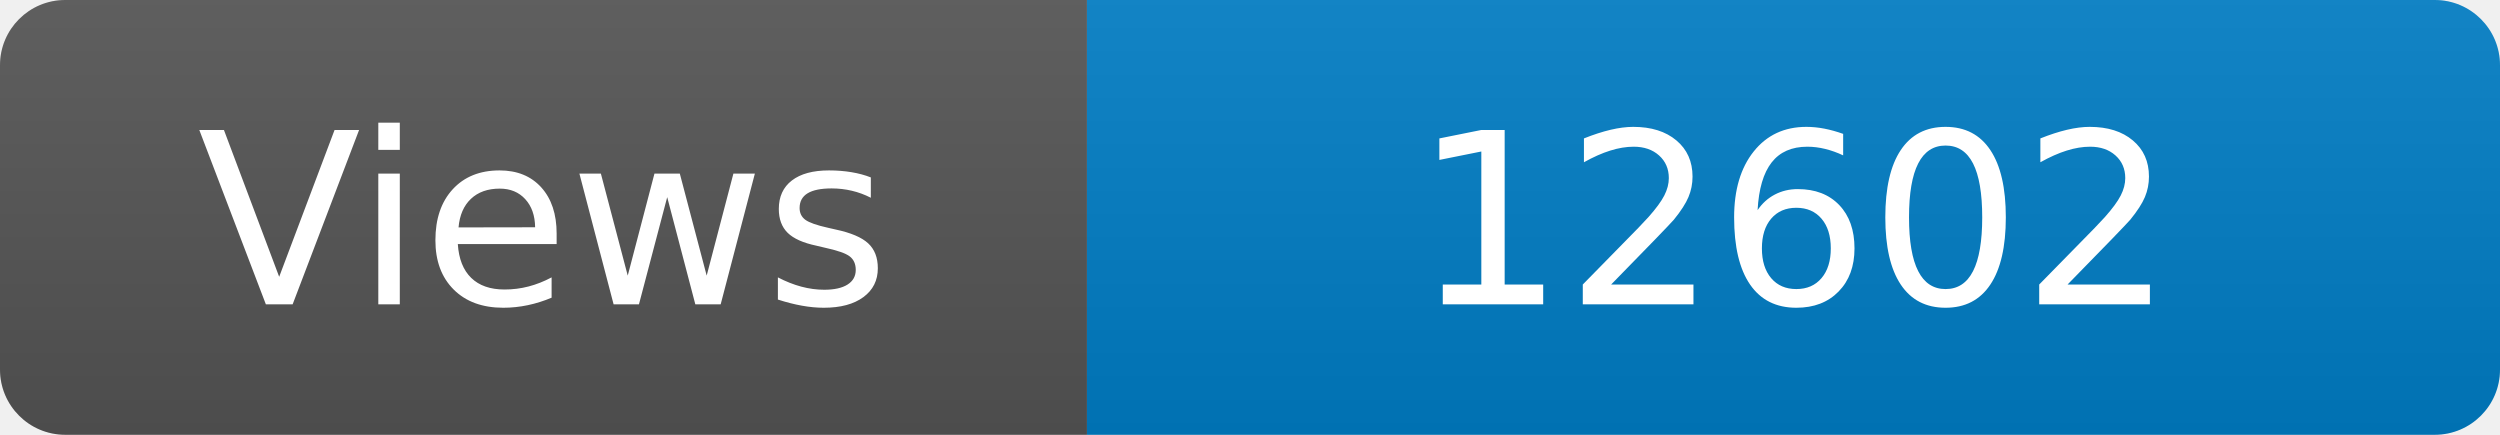
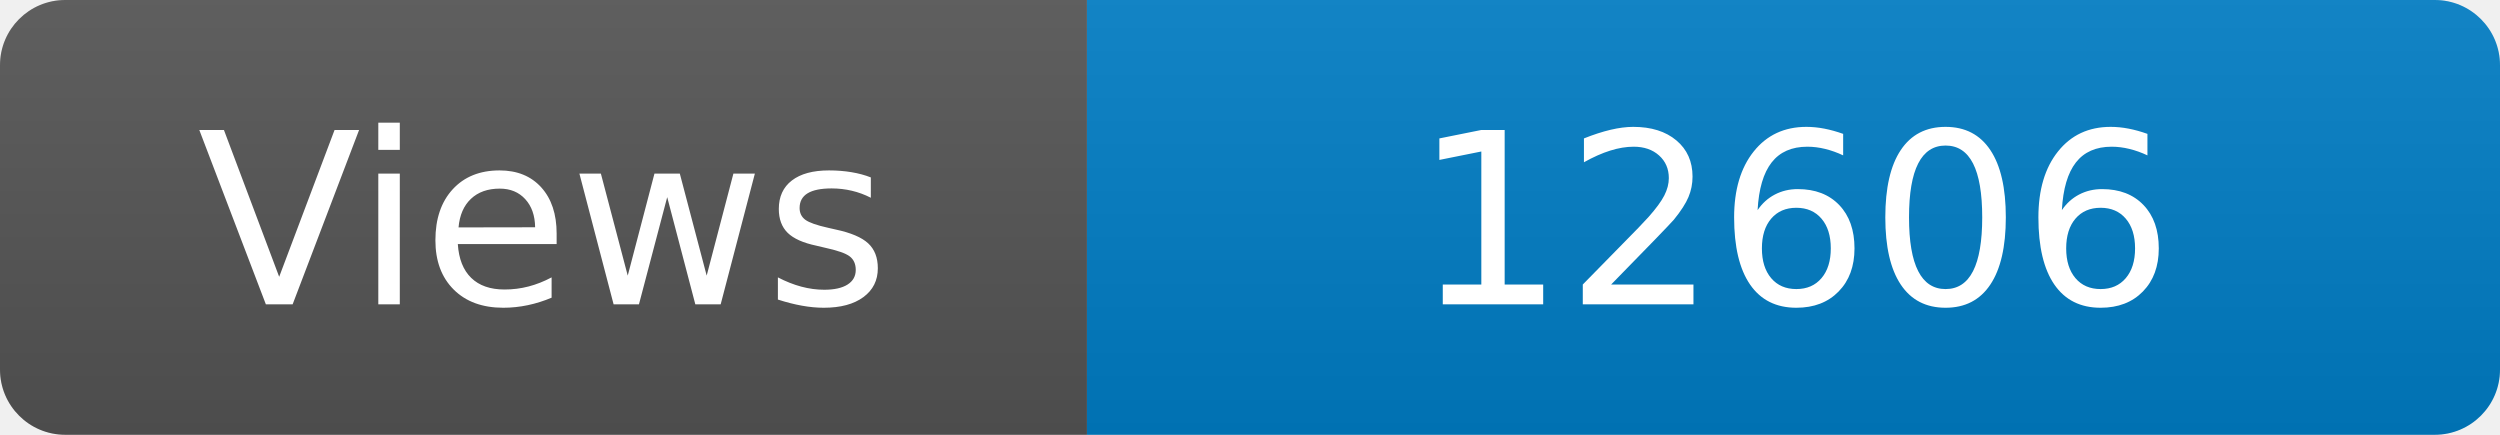
<svg xmlns="http://www.w3.org/2000/svg" width="115" height="20" role="img" aria-label="Maintained?: yes">
  <linearGradient id="s" x2="0" y2="100%">
    <stop offset="0" stop-color="#bbb" stop-opacity=".1" />
    <stop offset="1" stop-opacity=".1" />
  </linearGradient>
  <clipPath id="r">
    <rect width="115" height="20" rx="3" fill="#fff" />
  </clipPath>
  <g clip-path="url(#r)">
    <rect width="50" height="20" fill="#555" />
    <rect x="50" width="160" height="20" fill="#007ec6" />
    <rect width="115" height="20" fill="url(#s)" />
  </g>
  <g fill="#fff" text-anchor="middle" font-family="Verdana,Geneva,DejaVu Sans,sans-serif" font-size="110">
    <text x="250" y="140" transform="scale(.1)" fill="#fff">Views</text>
-     <text x="825" y="140" transform="scale(.1)" fill="#fff">12602</text>
+     <text x="825" y="140" transform="scale(.1)" fill="#fff">12606</text>
  </g>
</svg>
